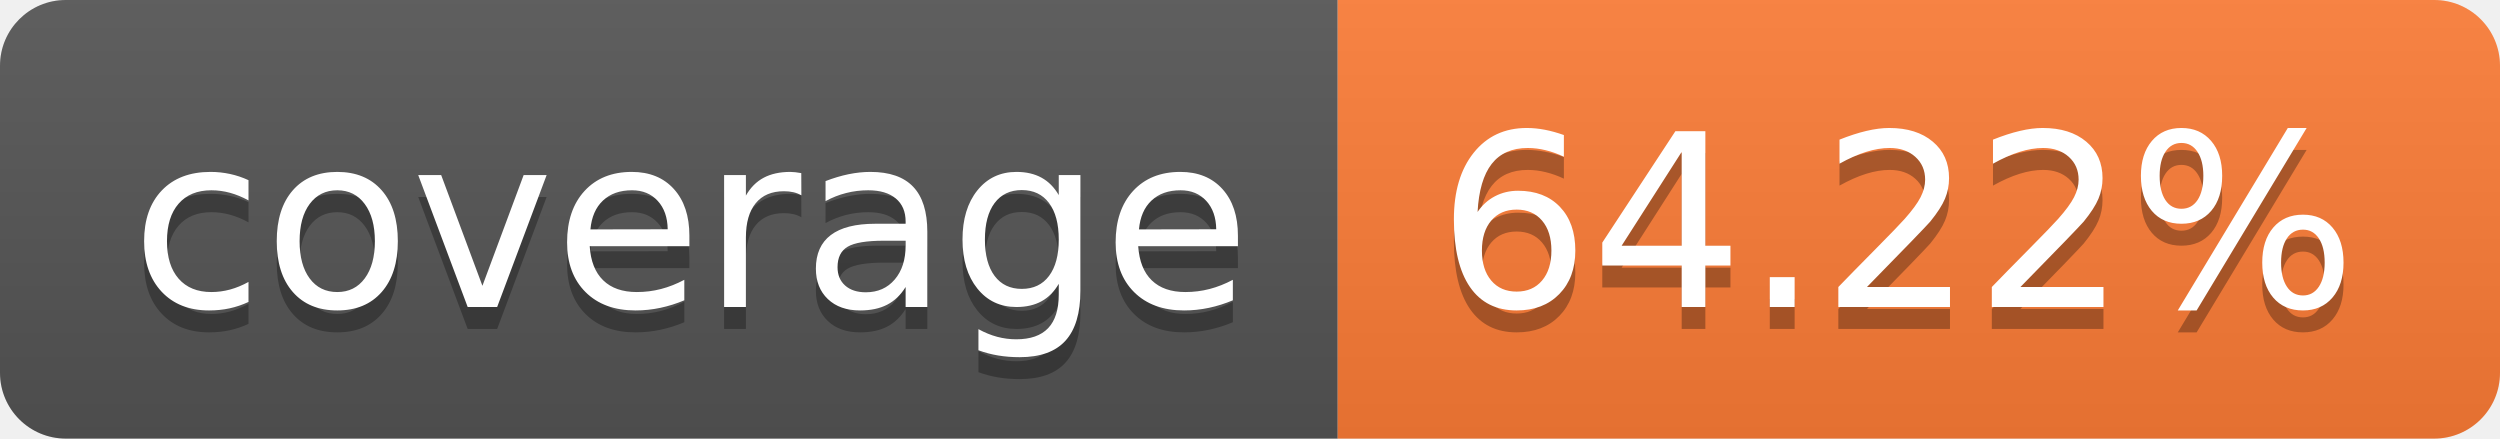
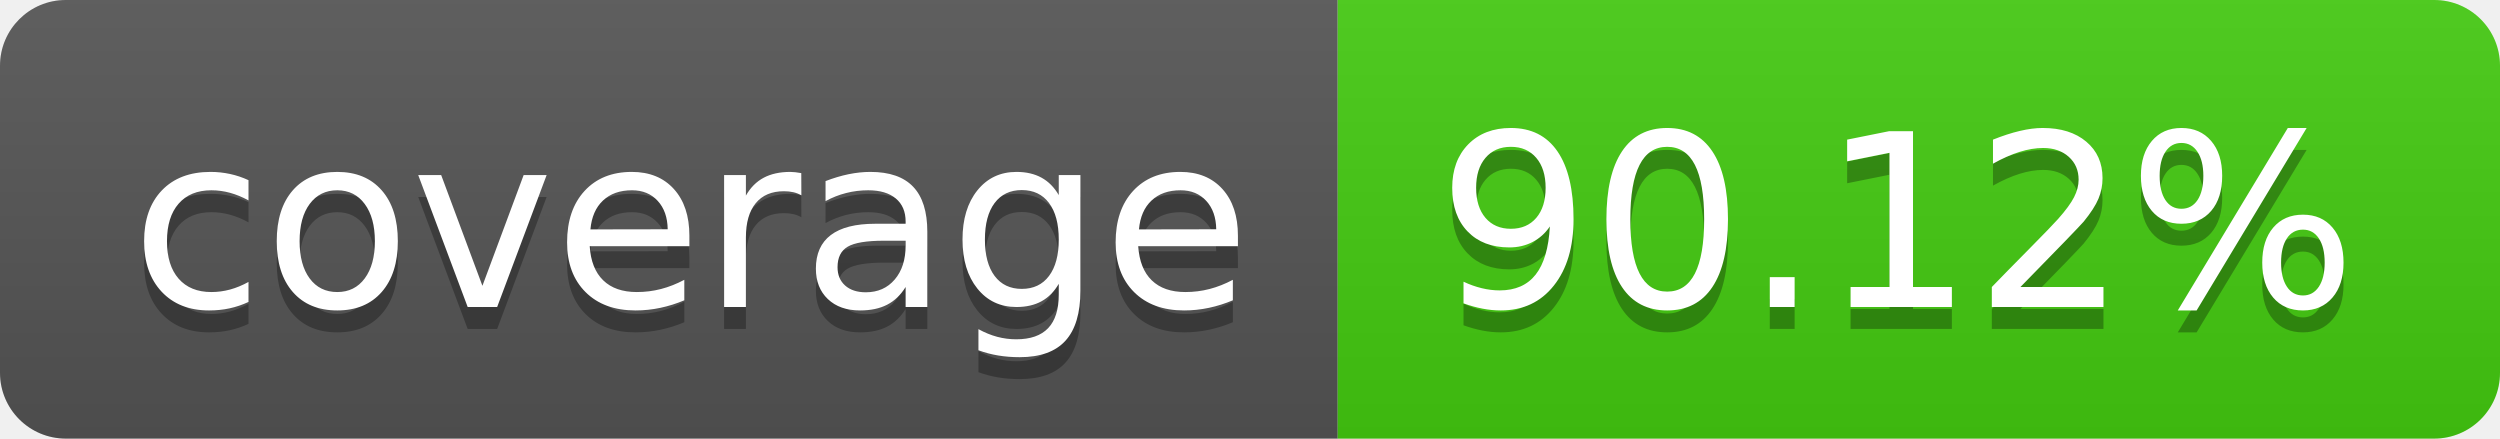
- <svg xmlns="http://www.w3.org/2000/svg" width="114" height="20" role="img" aria-label="coverage: 64.22%">
+ <svg xmlns="http://www.w3.org/2000/svg" width="114" height="20" role="img" aria-label="coverage: 90.12%">
  <linearGradient id="s" x2="0" y2="100%">
    <stop offset="0" stop-color="#bbb" stop-opacity=".1" />
    <stop offset="1" stop-opacity=".1" />
  </linearGradient>
  <clipPath id="r">
    <rect width="114" height="20" rx="3" fill="#fff" />
  </clipPath>
  <g clip-path="url(#r)">
    <rect width="61" height="20" fill="#555" />
-     <rect x="61" width="53" height="20" fill="#fe7d37" />
+     <rect x="61" width="53" height="20" fill="#4c1" />
    <rect width="114" height="20" fill="url(#s)" />
  </g>
  <g fill="#fff" text-anchor="middle" font-family="Verdana,Geneva,DejaVu Sans,sans-serif" text-rendering="geometricPrecision" font-size="110">
    <text aria-hidden="true" x="315" y="150" fill="#010101" fill-opacity=".3" transform="scale(.1)" textLength="510">coverage</text>
    <text x="315" y="140" transform="scale(.1)" fill="#fff" textLength="510">coverage</text>
-     <text aria-hidden="true" x="865" y="150" fill="#010101" fill-opacity=".3" transform="scale(.1)" textLength="430">64.22%</text>
-     <text x="865" y="140" transform="scale(.1)" fill="#fff" textLength="430">64.22%</text>
+     <text aria-hidden="true" x="865" y="150" fill="#010101" fill-opacity=".3" transform="scale(.1)" textLength="430">90.12%</text>
+     <text x="865" y="140" transform="scale(.1)" fill="#fff" textLength="430">90.12%</text>
  </g>
</svg>
